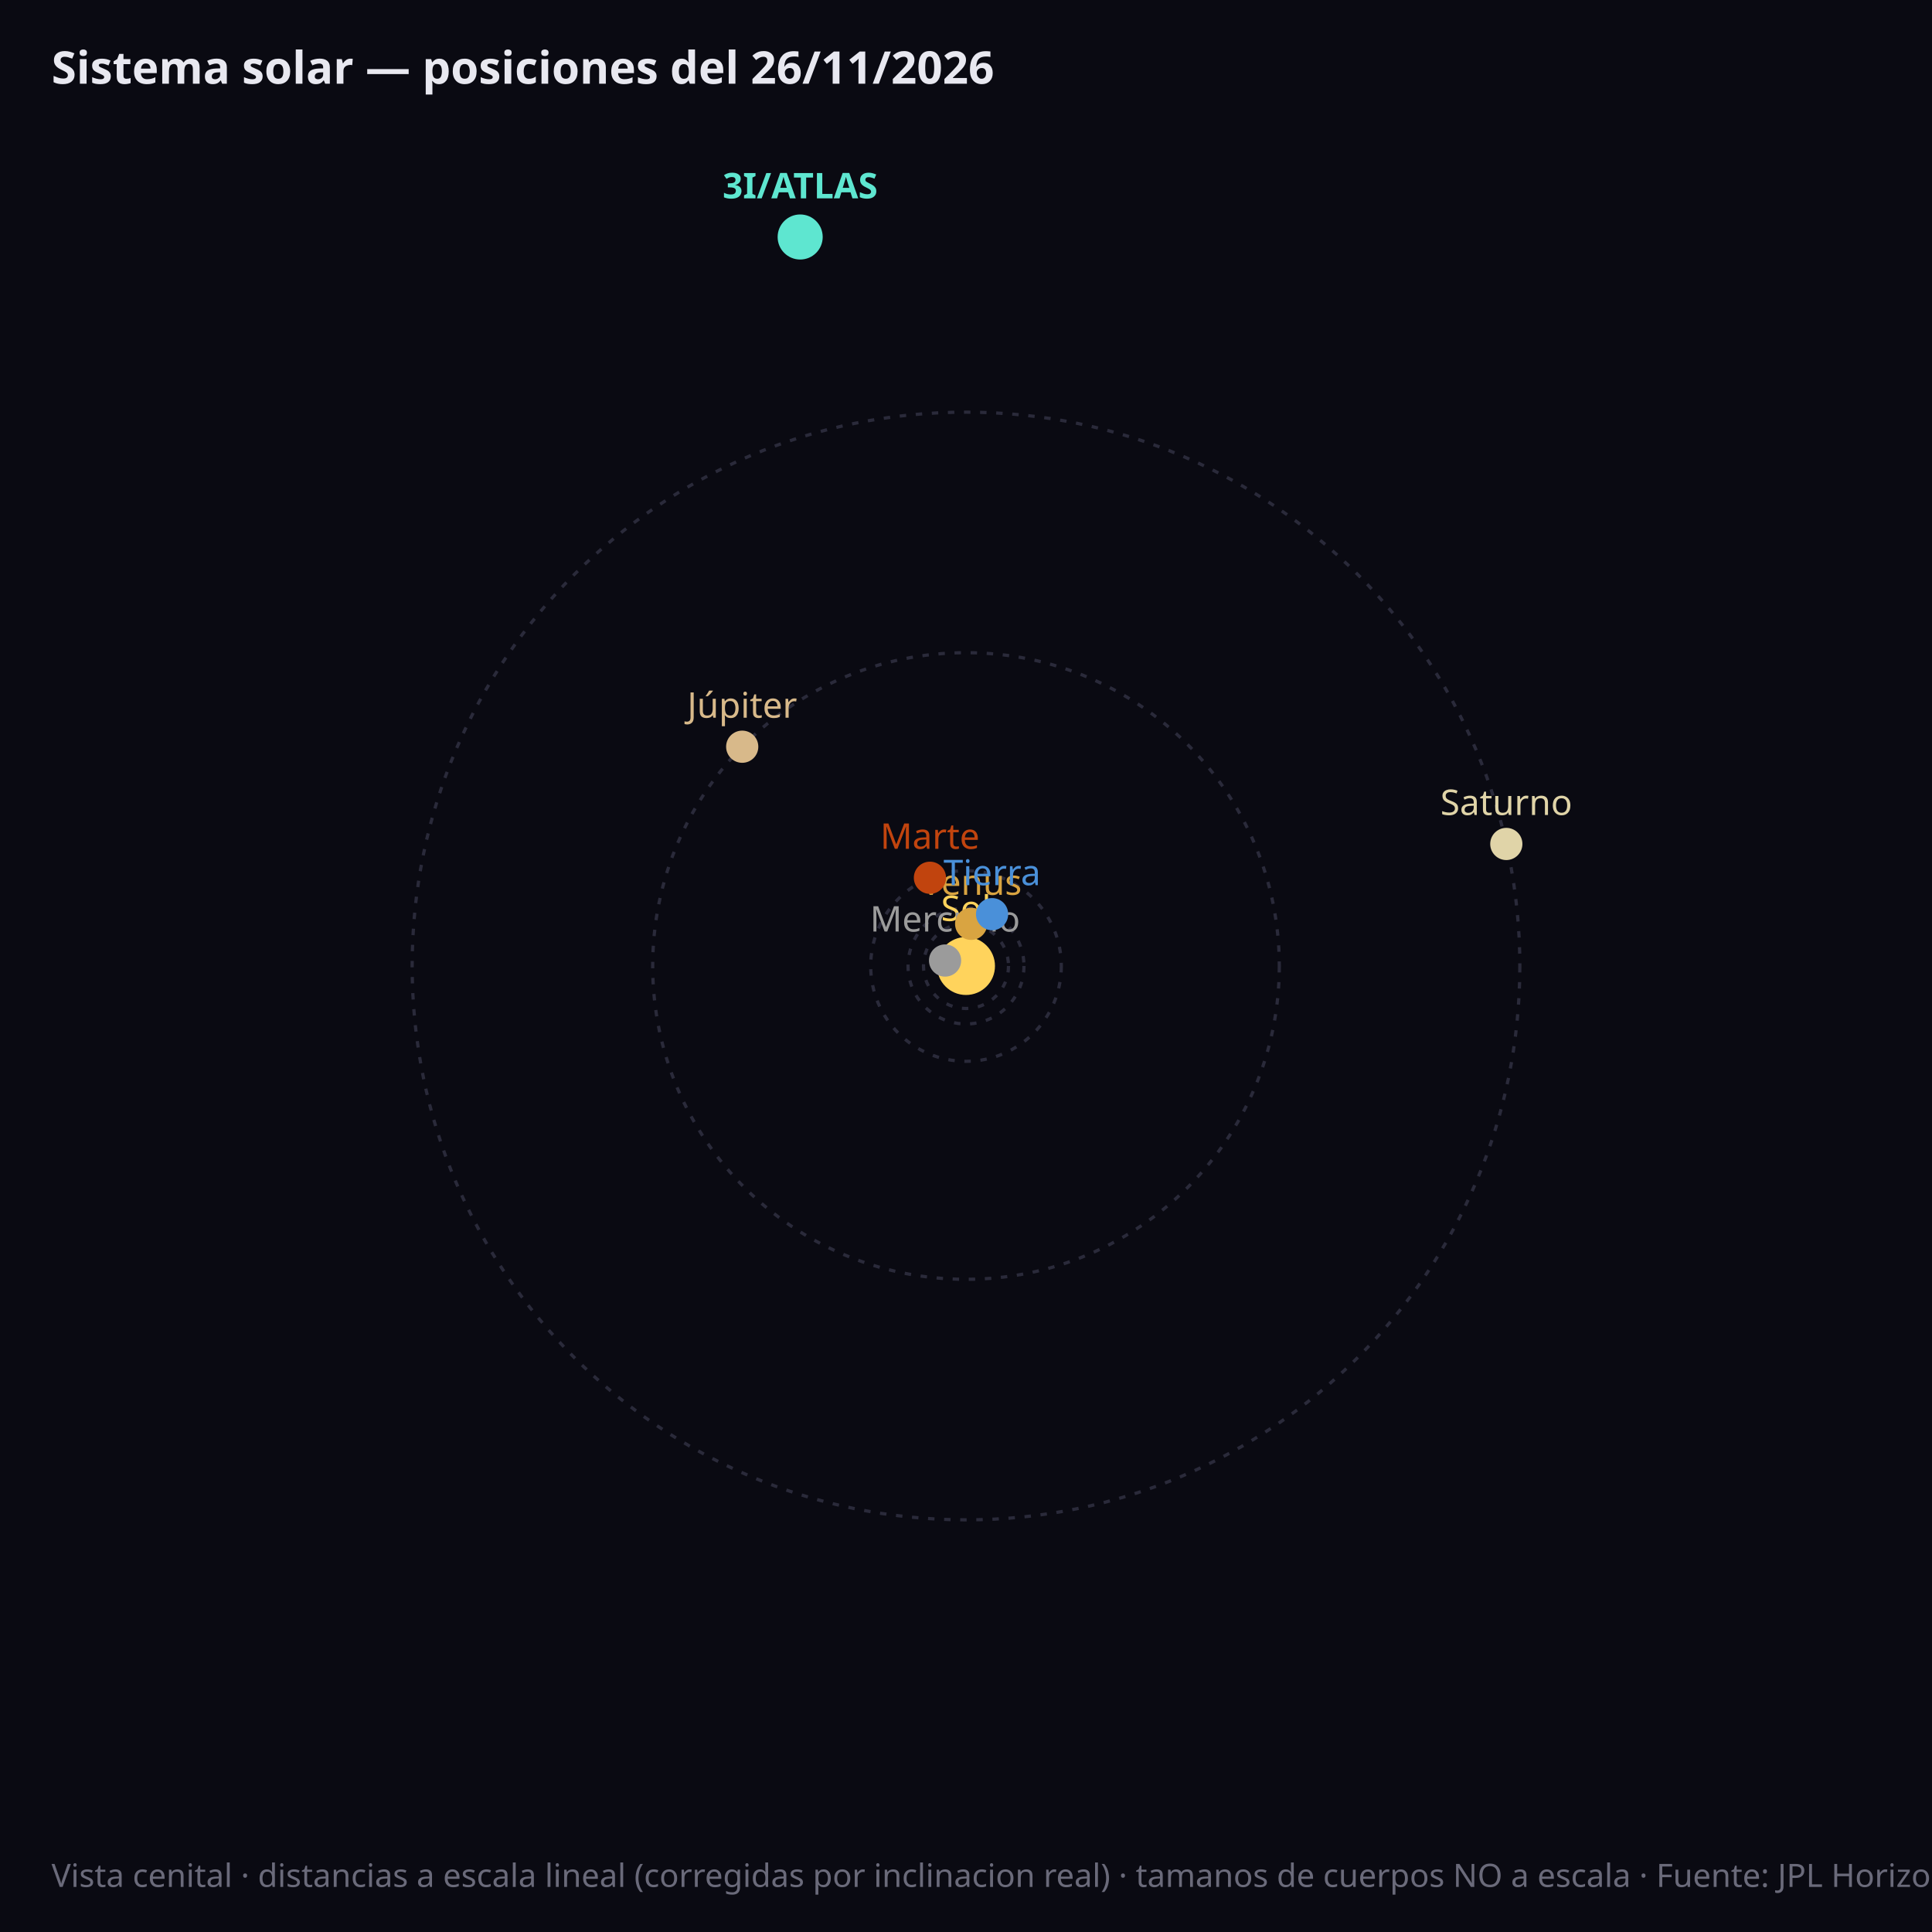
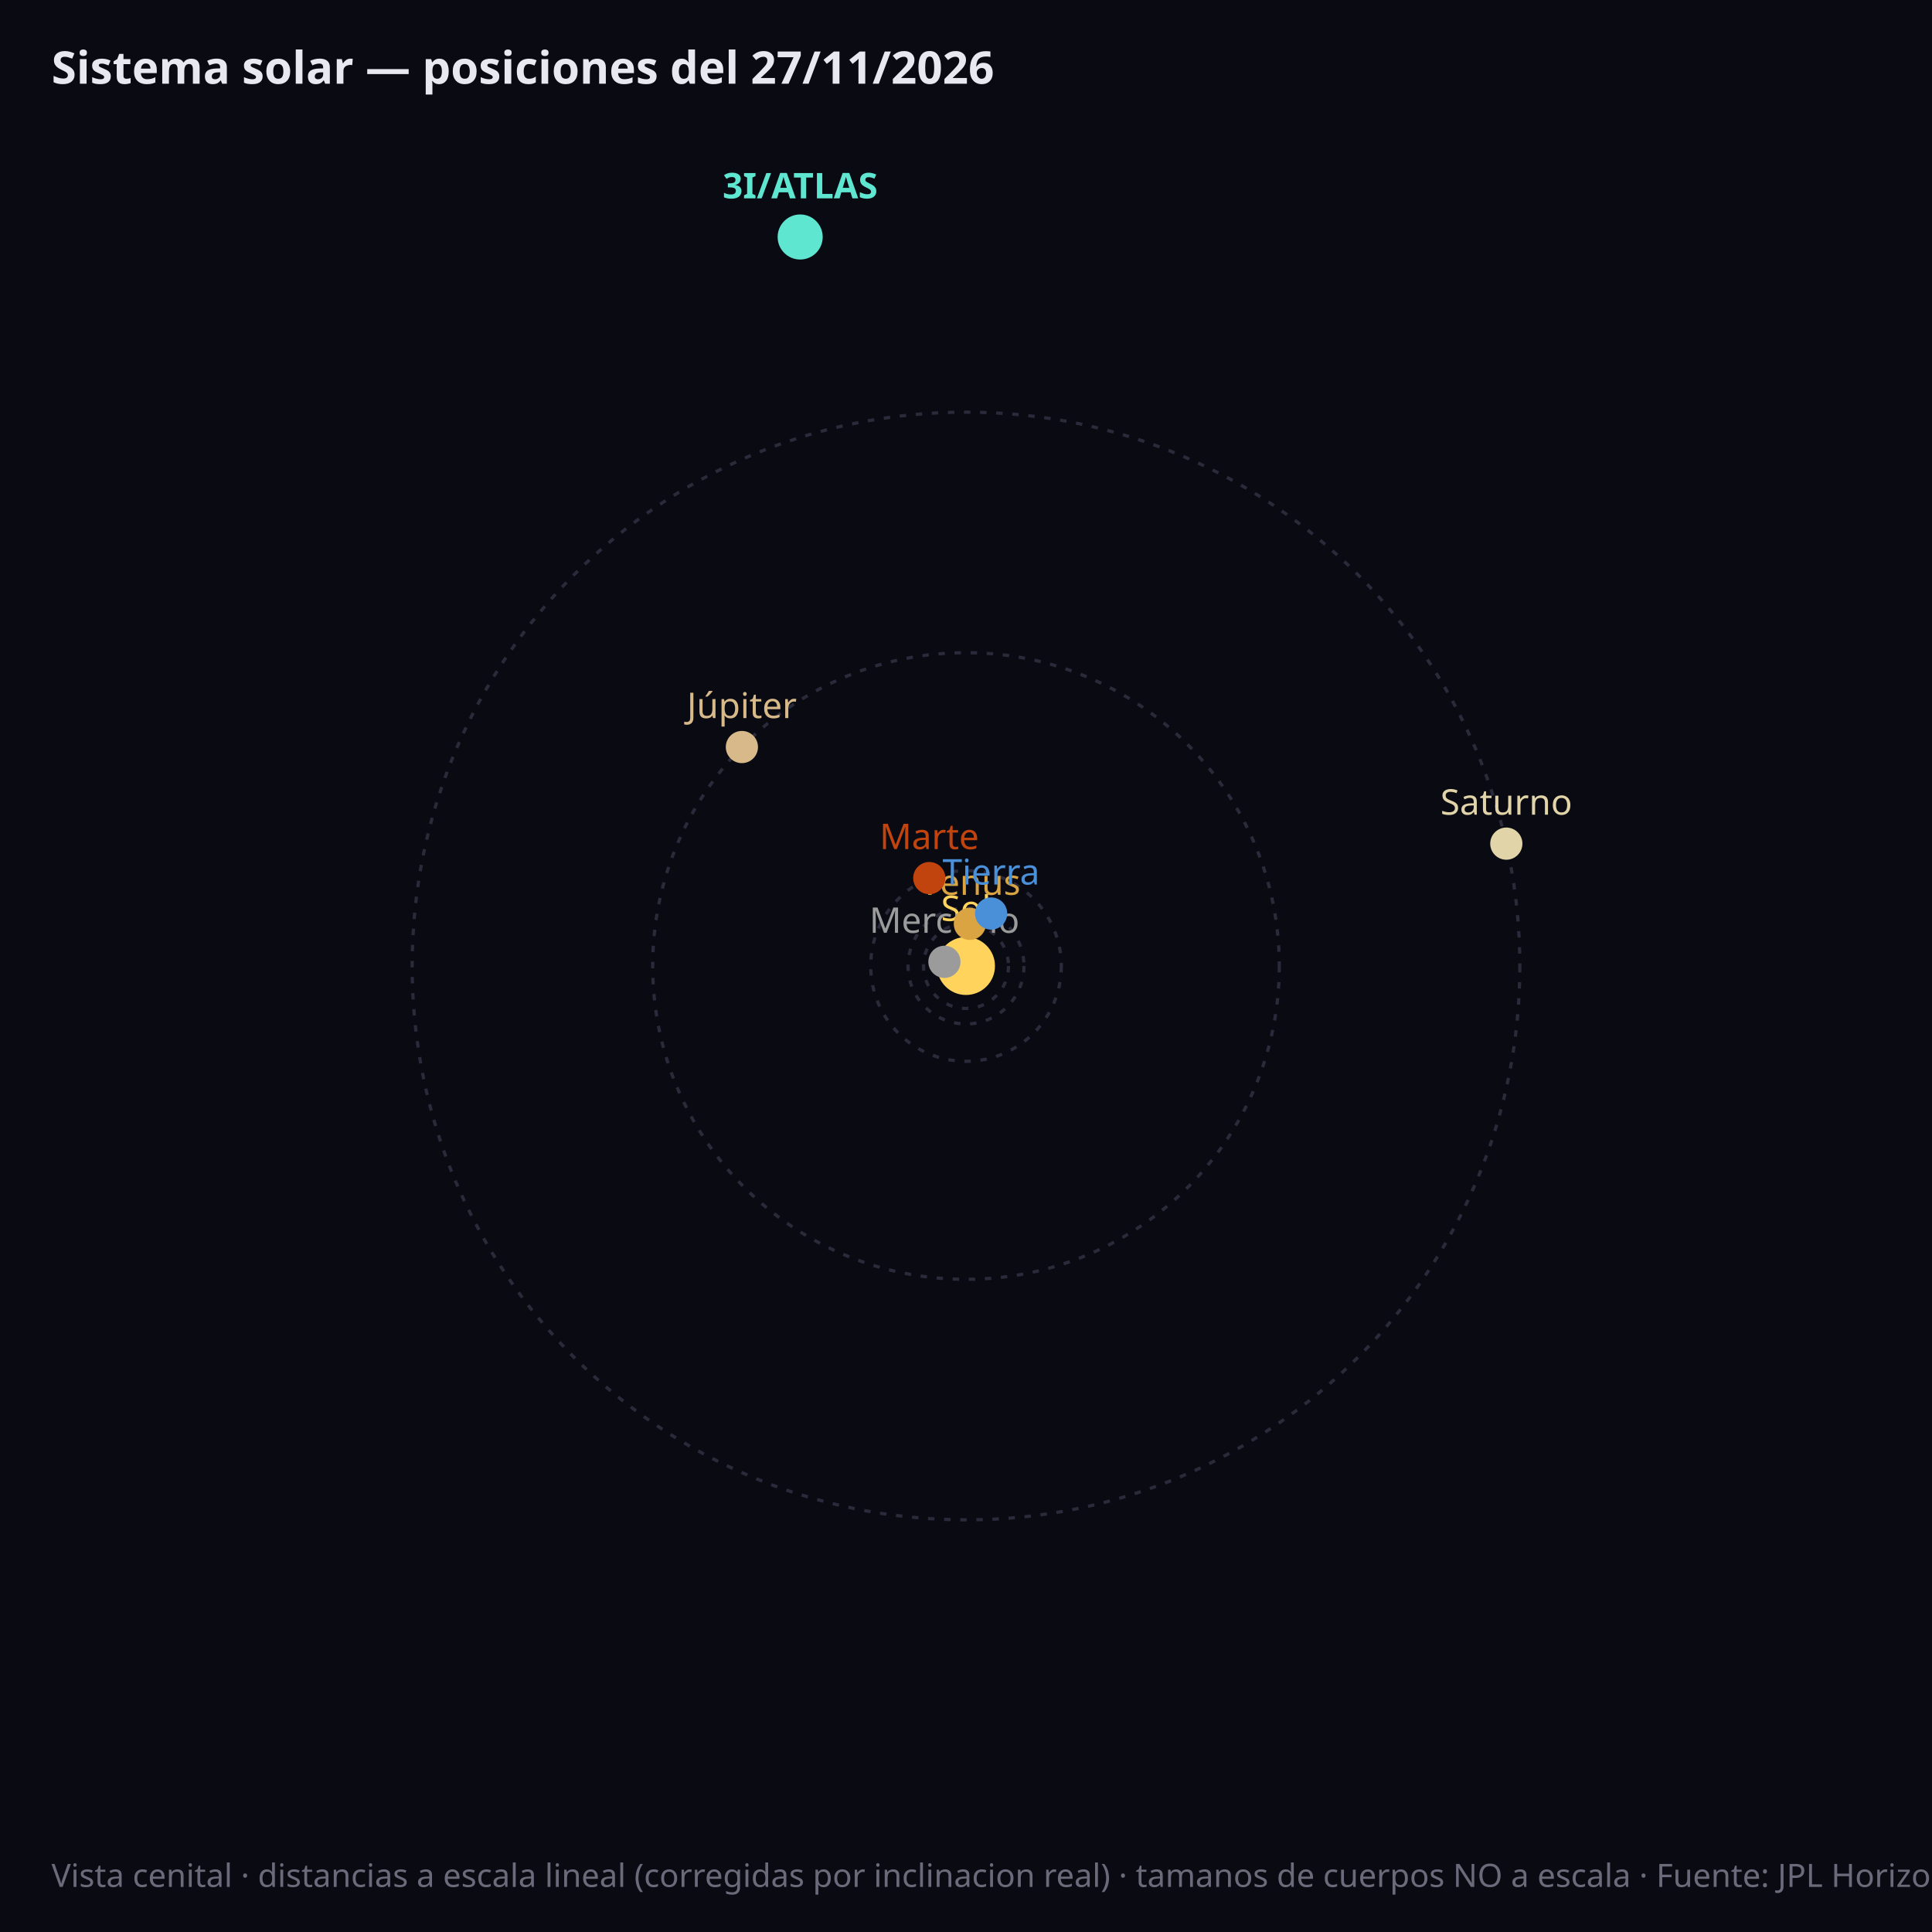
<svg xmlns="http://www.w3.org/2000/svg" viewBox="0 0 600 600" font-family="sans-serif">
  <rect width="600" height="600" fill="#0a0a12" />
-   <circle cx="300.0" cy="300.0" r="6.7" fill="none" stroke="#2a2a3a" stroke-width="1" stroke-dasharray="2,3" />
+   <circle cx="300.0" cy="300.0" r="6.8" fill="none" stroke="#2a2a3a" stroke-width="1" stroke-dasharray="2,3" />
  <circle cx="300.0" cy="300.0" r="13.2" fill="none" stroke="#2a2a3a" stroke-width="1" stroke-dasharray="2,3" />
  <circle cx="300.0" cy="300.0" r="18.0" fill="none" stroke="#2a2a3a" stroke-width="1" stroke-dasharray="2,3" />
  <circle cx="300.0" cy="300.0" r="29.6" fill="none" stroke="#2a2a3a" stroke-width="1" stroke-dasharray="2,3" />
  <circle cx="300.0" cy="300.0" r="97.3" fill="none" stroke="#2a2a3a" stroke-width="1" stroke-dasharray="2,3" />
  <circle cx="300.0" cy="300.0" r="172.0" fill="none" stroke="#2a2a3a" stroke-width="1" stroke-dasharray="2,3" />
  <circle cx="300.0" cy="300.0" r="9" fill="#ffd35c" />
  <text x="300.0" y="286.0" fill="#ffd35c" font-size="11" text-anchor="middle">Sol</text>
-   <circle cx="293.5" cy="298.3" r="5" fill="#9b9b9b" />
-   <text x="293.5" y="289.3" fill="#9b9b9b" font-size="11" font-weight="normal" text-anchor="middle">Mercurio</text>
-   <circle cx="301.6" cy="286.9" r="5" fill="#d9a441" />
-   <text x="301.6" y="277.9" fill="#d9a441" font-size="11" font-weight="normal" text-anchor="middle">Venus</text>
-   <circle cx="308.1" cy="283.9" r="5" fill="#4a90d9" />
-   <text x="308.1" y="274.9" fill="#4a90d9" font-size="11" font-weight="normal" text-anchor="middle">Tierra</text>
-   <circle cx="288.8" cy="272.6" r="5" fill="#c1440e" />
-   <text x="288.8" y="263.6" fill="#c1440e" font-size="11" font-weight="normal" text-anchor="middle">Marte</text>
-   <circle cx="230.5" cy="231.9" r="5" fill="#d8b98a" />
-   <text x="230.5" y="222.9" fill="#d8b98a" font-size="11" font-weight="normal" text-anchor="middle">Júpiter</text>
-   <circle cx="467.8" cy="262.1" r="5" fill="#e0d4a8" />
-   <text x="467.8" y="253.1" fill="#e0d4a8" font-size="11" font-weight="normal" text-anchor="middle">Saturno</text>
+   <circle cx="293.3" cy="298.7" r="5" fill="#9b9b9b" />
+   <text x="293.3" y="289.7" fill="#9b9b9b" font-size="11" font-weight="normal" text-anchor="middle">Mercurio</text>
+   <circle cx="301.2" cy="286.9" r="5" fill="#d9a441" />
+   <text x="301.2" y="277.9" fill="#d9a441" font-size="11" font-weight="normal" text-anchor="middle">Venus</text>
+   <circle cx="307.8" cy="283.7" r="5" fill="#4a90d9" />
+   <text x="307.8" y="274.7" fill="#4a90d9" font-size="11" font-weight="normal" text-anchor="middle">Tierra</text>
+   <circle cx="288.6" cy="272.7" r="5" fill="#c1440e" />
+   <text x="288.6" y="263.7" fill="#c1440e" font-size="11" font-weight="normal" text-anchor="middle">Marte</text>
+   <circle cx="230.4" cy="232.0" r="5" fill="#d8b98a" />
+   <text x="230.4" y="223.0" fill="#d8b98a" font-size="11" font-weight="normal" text-anchor="middle">Júpiter</text>
+   <circle cx="467.8" cy="262.0" r="5" fill="#e0d4a8" />
+   <text x="467.8" y="253.0" fill="#e0d4a8" font-size="11" font-weight="normal" text-anchor="middle">Saturno</text>
  <circle cx="248.5" cy="73.6" r="7" fill="#5ee6d0" />
  <text x="248.5" y="61.6" fill="#5ee6d0" font-size="11" font-weight="bold" text-anchor="middle">3I/ATLAS</text>
-   <text x="16" y="26" fill="#e8e8f0" font-size="14" font-weight="bold">Sistema solar — posiciones del 26/11/2026</text>
+   <text x="16" y="26" fill="#e8e8f0" font-size="14" font-weight="bold">Sistema solar — posiciones del 27/11/2026</text>
  <text x="16" y="586" fill="#6a6a7a" font-size="10">Vista cenital · distancias a escala lineal (corregidas por inclinacion real) · tamanos de cuerpos NO a escala · Fuente: JPL Horizons (NASA)</text>
</svg>
